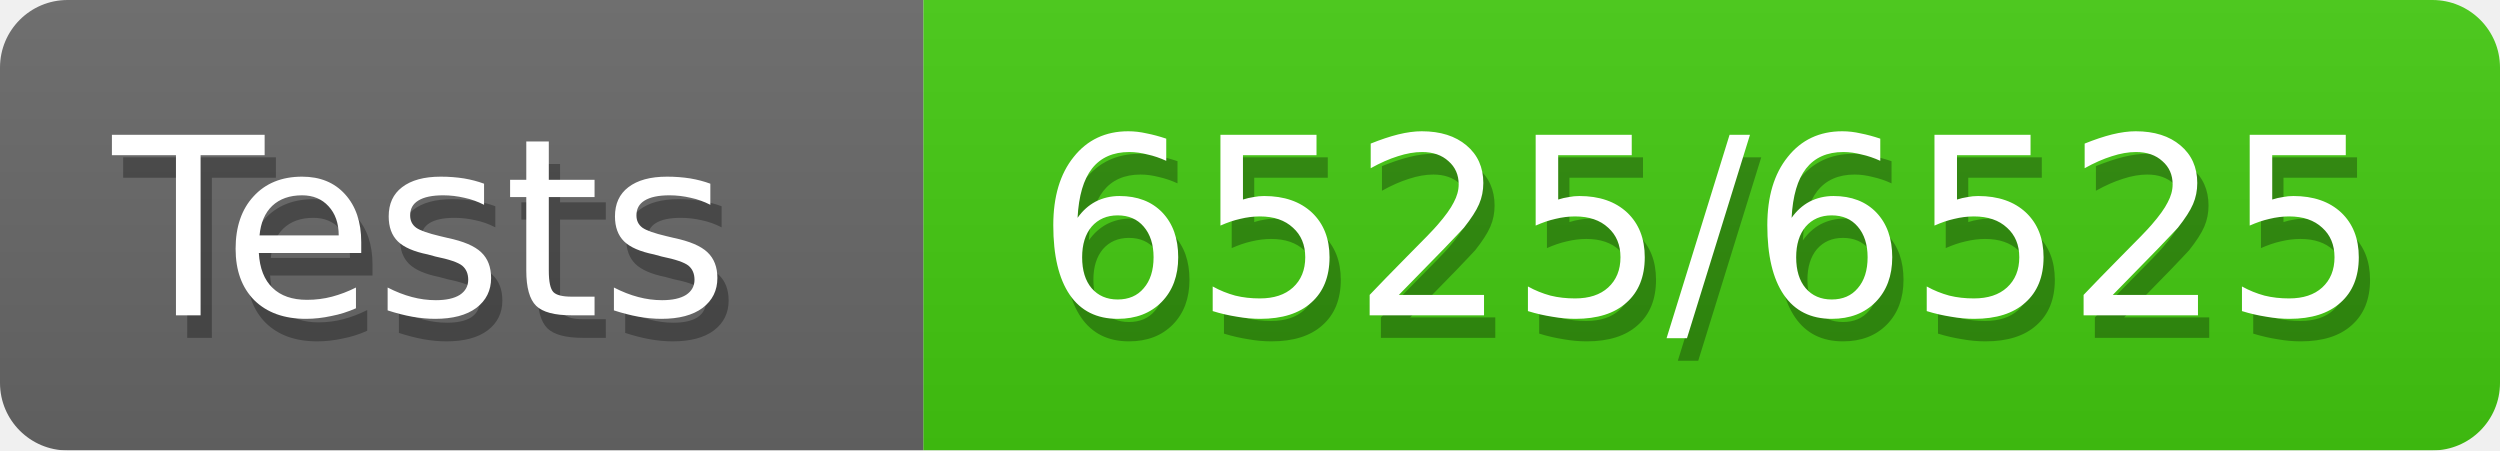
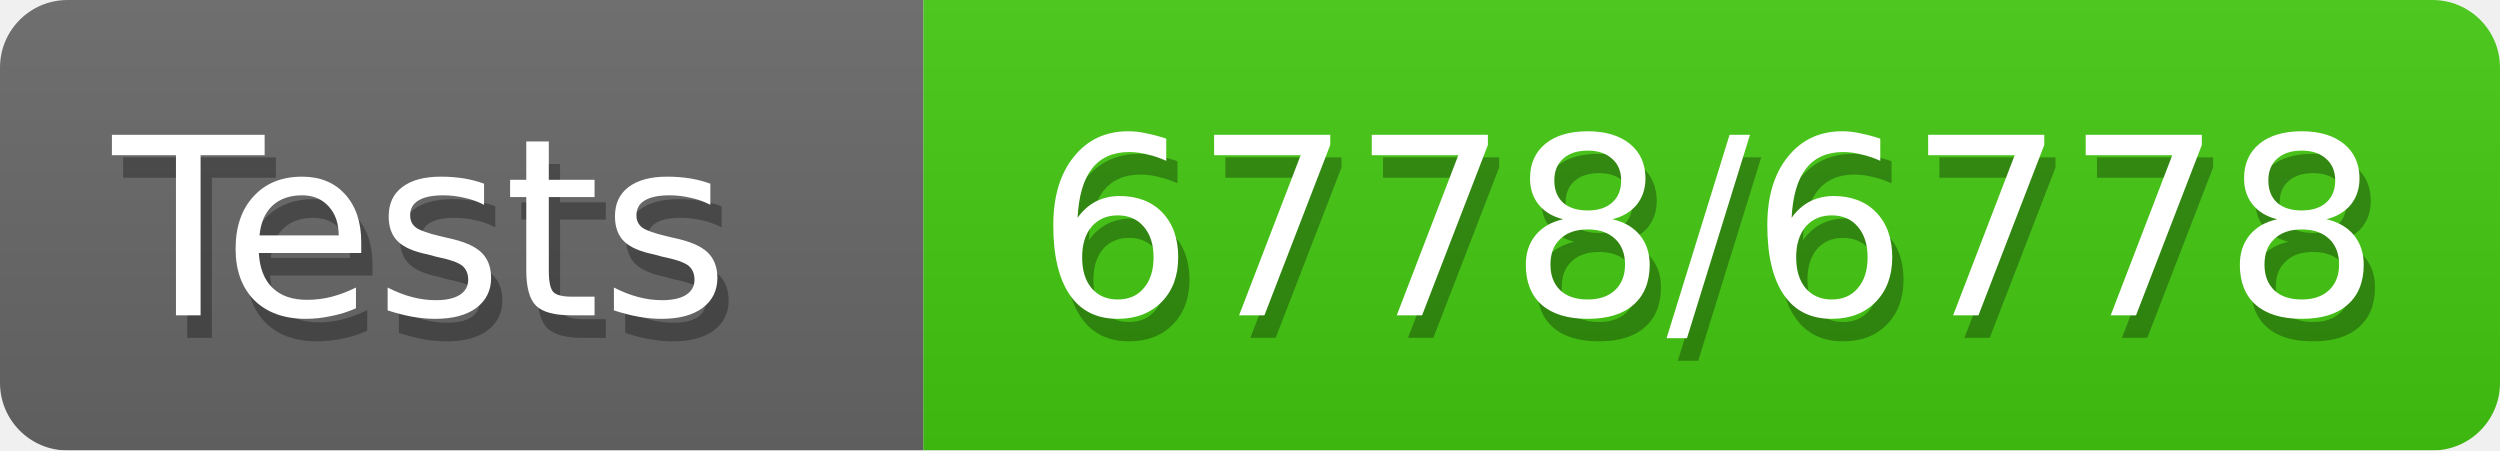
<svg xmlns="http://www.w3.org/2000/svg" width="111" height="20">
  <defs>
    <style>text{font-size:11px;font-family:Verdana,DejaVu Sans,Geneva,sans-serif}text.shadow{fill:#010101;fill-opacity:.3}text.high{fill:#fff}</style>
    <linearGradient id="smooth" x2="0" y2="100%">
      <stop offset="0" stop-color="#aaa" stop-opacity=".1" />
      <stop offset="1" stop-opacity=".1" />
    </linearGradient>
    <mask id="round">
      <rect width="100%" height="100%" fill="#fff" rx="3" />
    </mask>
  </defs>
  <g id="bg" mask="url(#round)">
    <path fill="#696969" d="M0 0h41v20H0z" />
    <path fill="#4c1" d="M41 0h70v20H41z" />
    <path fill="url(#smooth)" d="M0 0h111v20H0z" />
  </g>
  <g id="fg">
    <text x="5.5" y="15" class="shadow">Tests</text>
    <text x="5" y="14" class="high">Tests</text>
-     <text x="46.5" y="15" class="shadow">6525/6525</text>
-     <text x="46" y="14" class="high">6525/6525</text>
+     <text x="46.5" y="15" class="shadow">6778/6778</text>
+     <text x="46" y="14" class="high">6778/6778</text>
  </g>
</svg>
